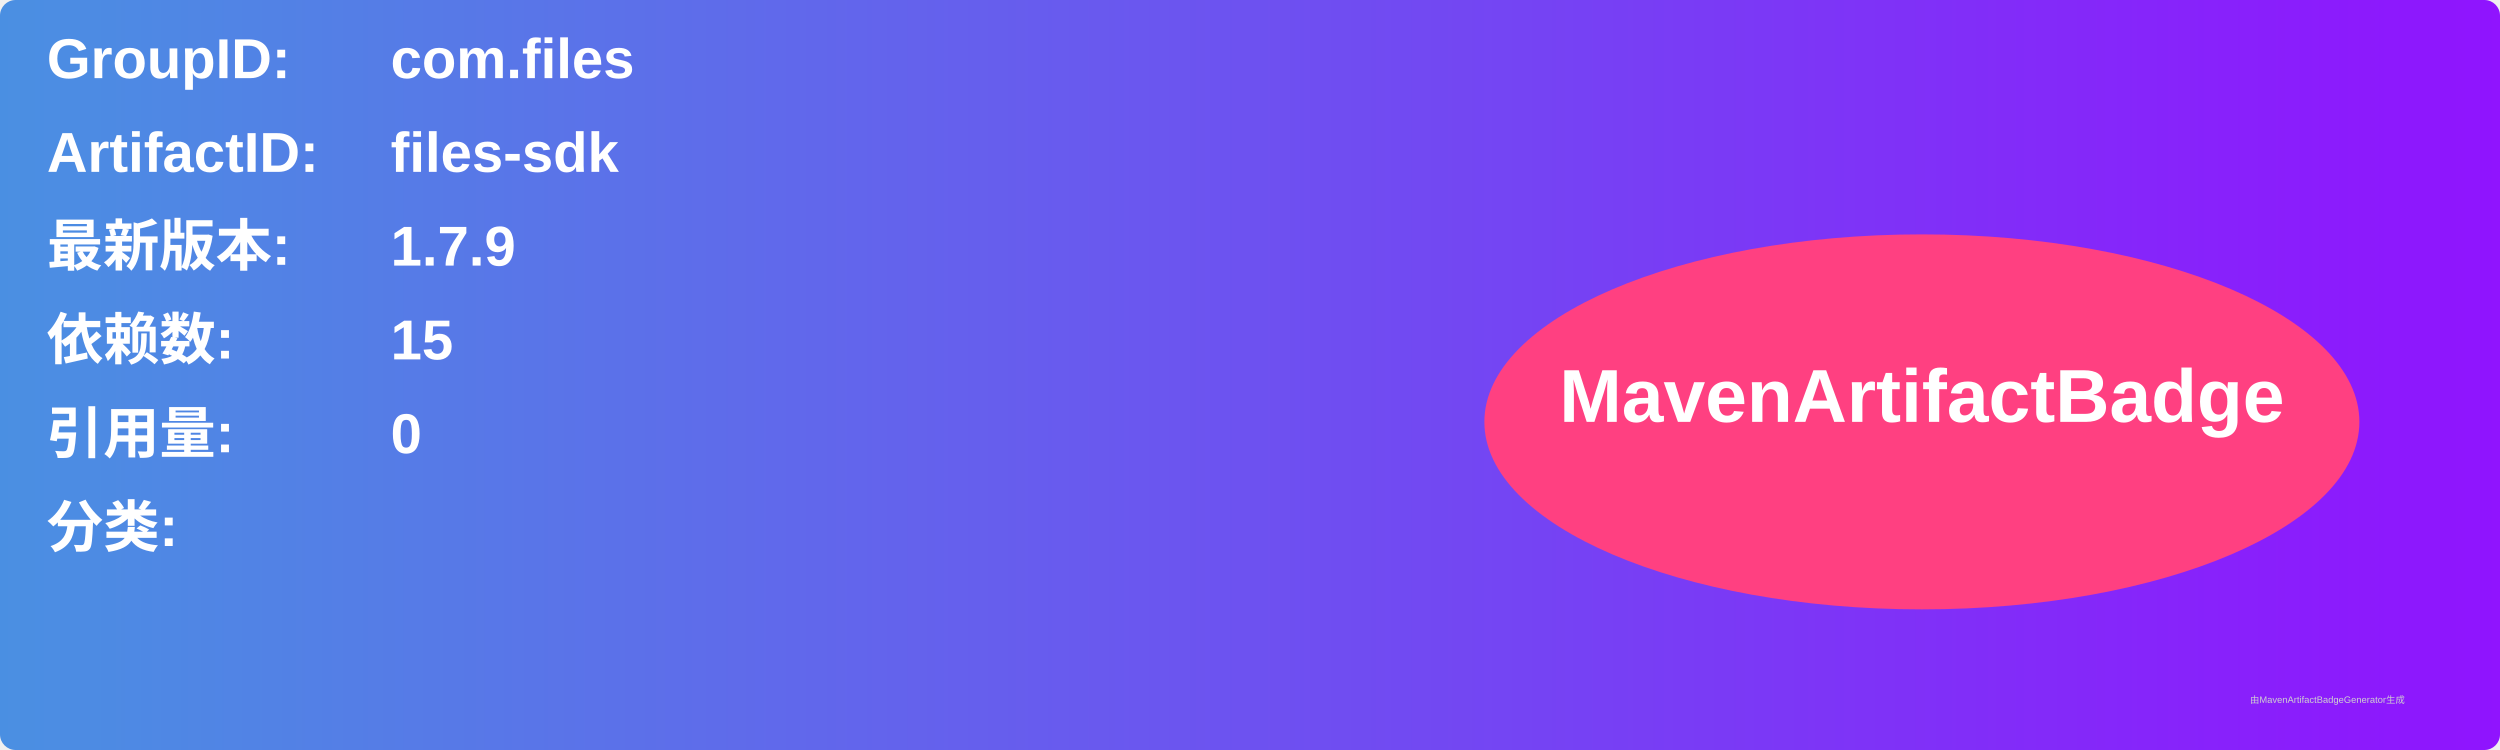
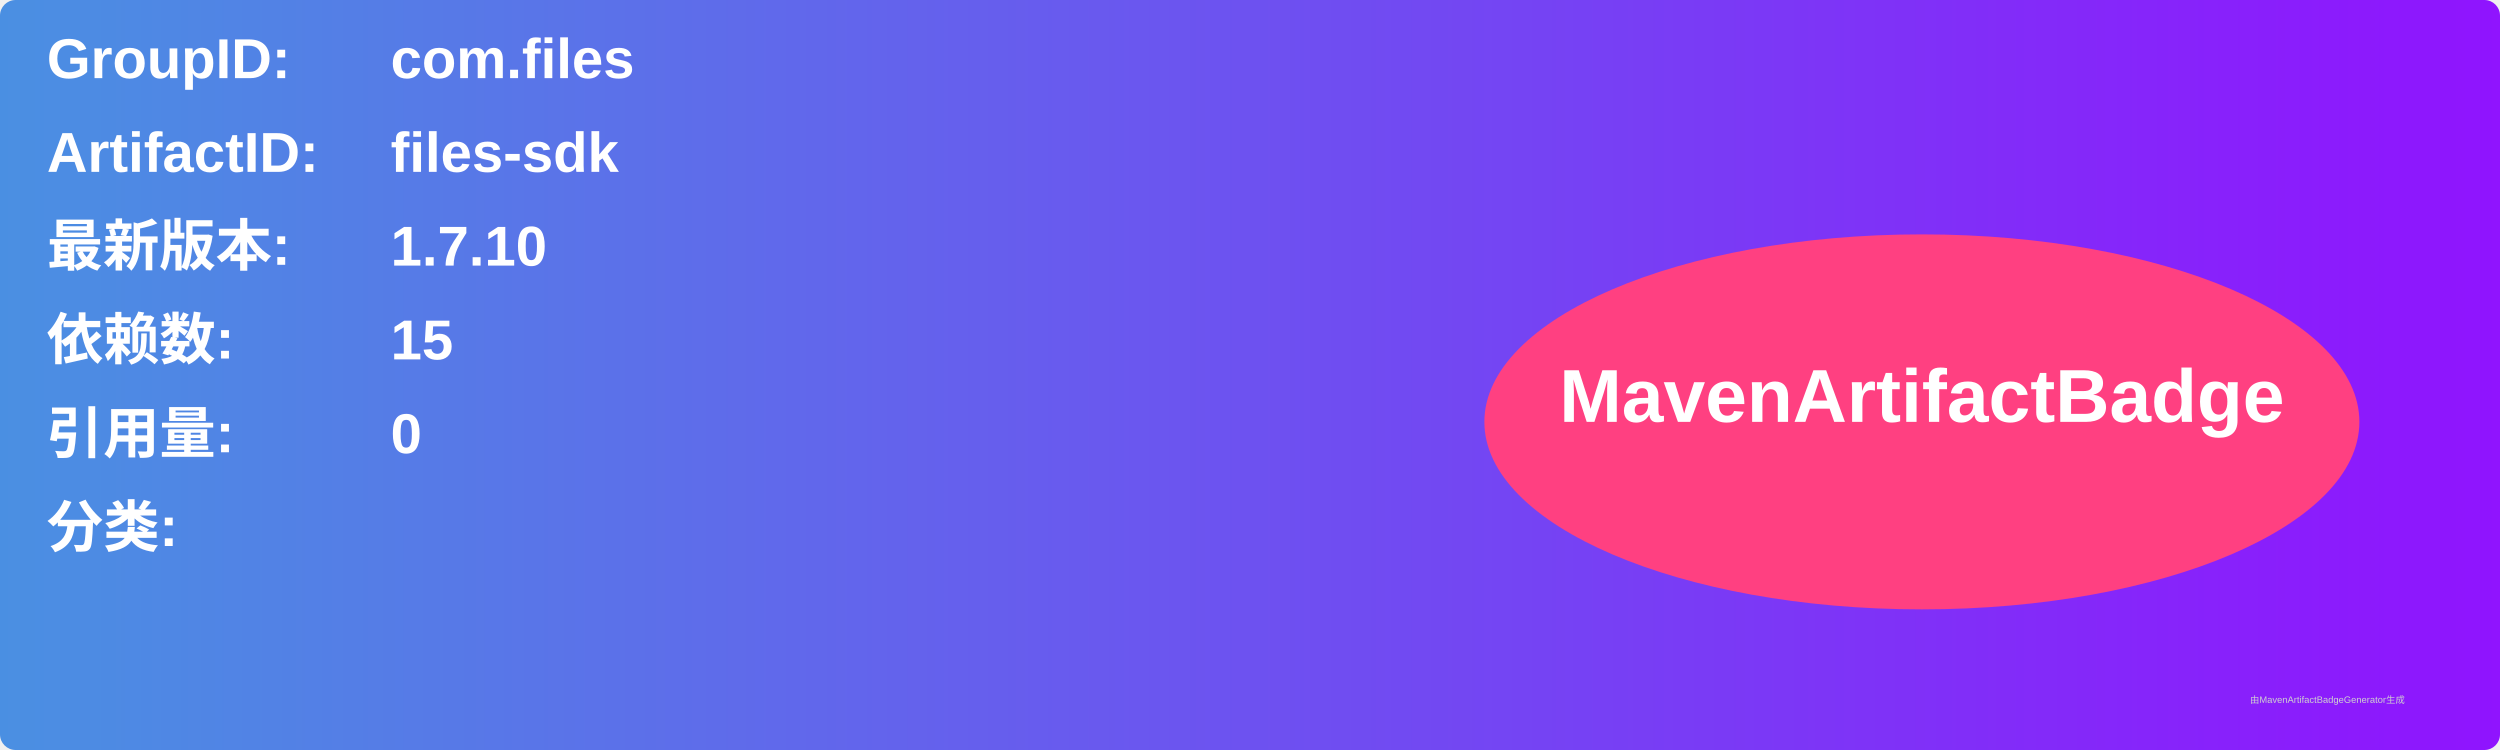
<svg xmlns="http://www.w3.org/2000/svg" width="800" height="240" viewBox="0 0 800 240">
  <linearGradient id="grad" x1="0%" y1="0%" x2="100%" y2="0%">
    <stop offset="0%" stop-color="#4a90e2" />
    <stop offset="100%" stop-color="#9013fe" />
  </linearGradient>
  <rect width="100%" height="100%" rx="5" ry="5" fill="url(#grad)" />
  <g transform="translate(15, 15)">
    <text x="0" y="10" font-family="Arial" font-size="18" fill="white" font-weight="bold" width="260">GroupID:</text>
    <text x="110" y="10" font-family="Arial" font-size="18" fill="white" font-weight="bold" width="460">com.files</text>
    <text x="0" y="40" font-family="Arial" font-size="18" fill="white" font-weight="bold" width="260">ArtifactID:</text>
    <text x="110" y="40" font-family="Arial" font-size="18" fill="white" font-weight="bold" width="460">files-sdk</text>
    <text x="0" y="70" font-family="Arial" font-size="18" fill="white" font-weight="bold">最新版本:</text>
    <text x="110" y="70" font-family="Arial" font-size="18" fill="white" font-weight="bold">
-       <tspan font-weight="bold">1.7.9</tspan>
+       <tspan font-weight="bold">1.7.10</tspan>
    </text>
    <text x="0" y="100" font-family="Arial" font-size="18" fill="white" font-weight="bold">依赖数: </text>
    <text x="110" y="100" font-family="Arial" font-size="18" fill="white">
      <tspan font-weight="bold">15</tspan>
    </text>
    <text x="0" y="130" font-family="Arial" font-size="18" fill="white" font-weight="bold">引用量: </text>
    <text x="110" y="130" font-family="Arial" font-size="18" fill="white">
      <tspan font-weight="bold">0</tspan>
    </text>
    <text x="0" y="160" font-family="Arial" font-size="18" fill="white" font-weight="bold">分类:</text>
    <text x="10" y="190" font-family="Arial" font-size="10" fill="white">
      <tspan font-weight="bold" />
    </text>
    <ellipse cx="600" cy="120" rx="140" ry="60" fill="#ff4081" />
    <text x="600" y="120" text-anchor="middle" font-family="Arial" font-size="24" fill="white" font-weight="bold">MavenArtifactBadge</text>
  </g>
  <text x="720" y="225" font-family="Arial" font-size="3" fill="#d0d0d0">由MavenArtifactBadgeGenerator生成</text>
</svg>
